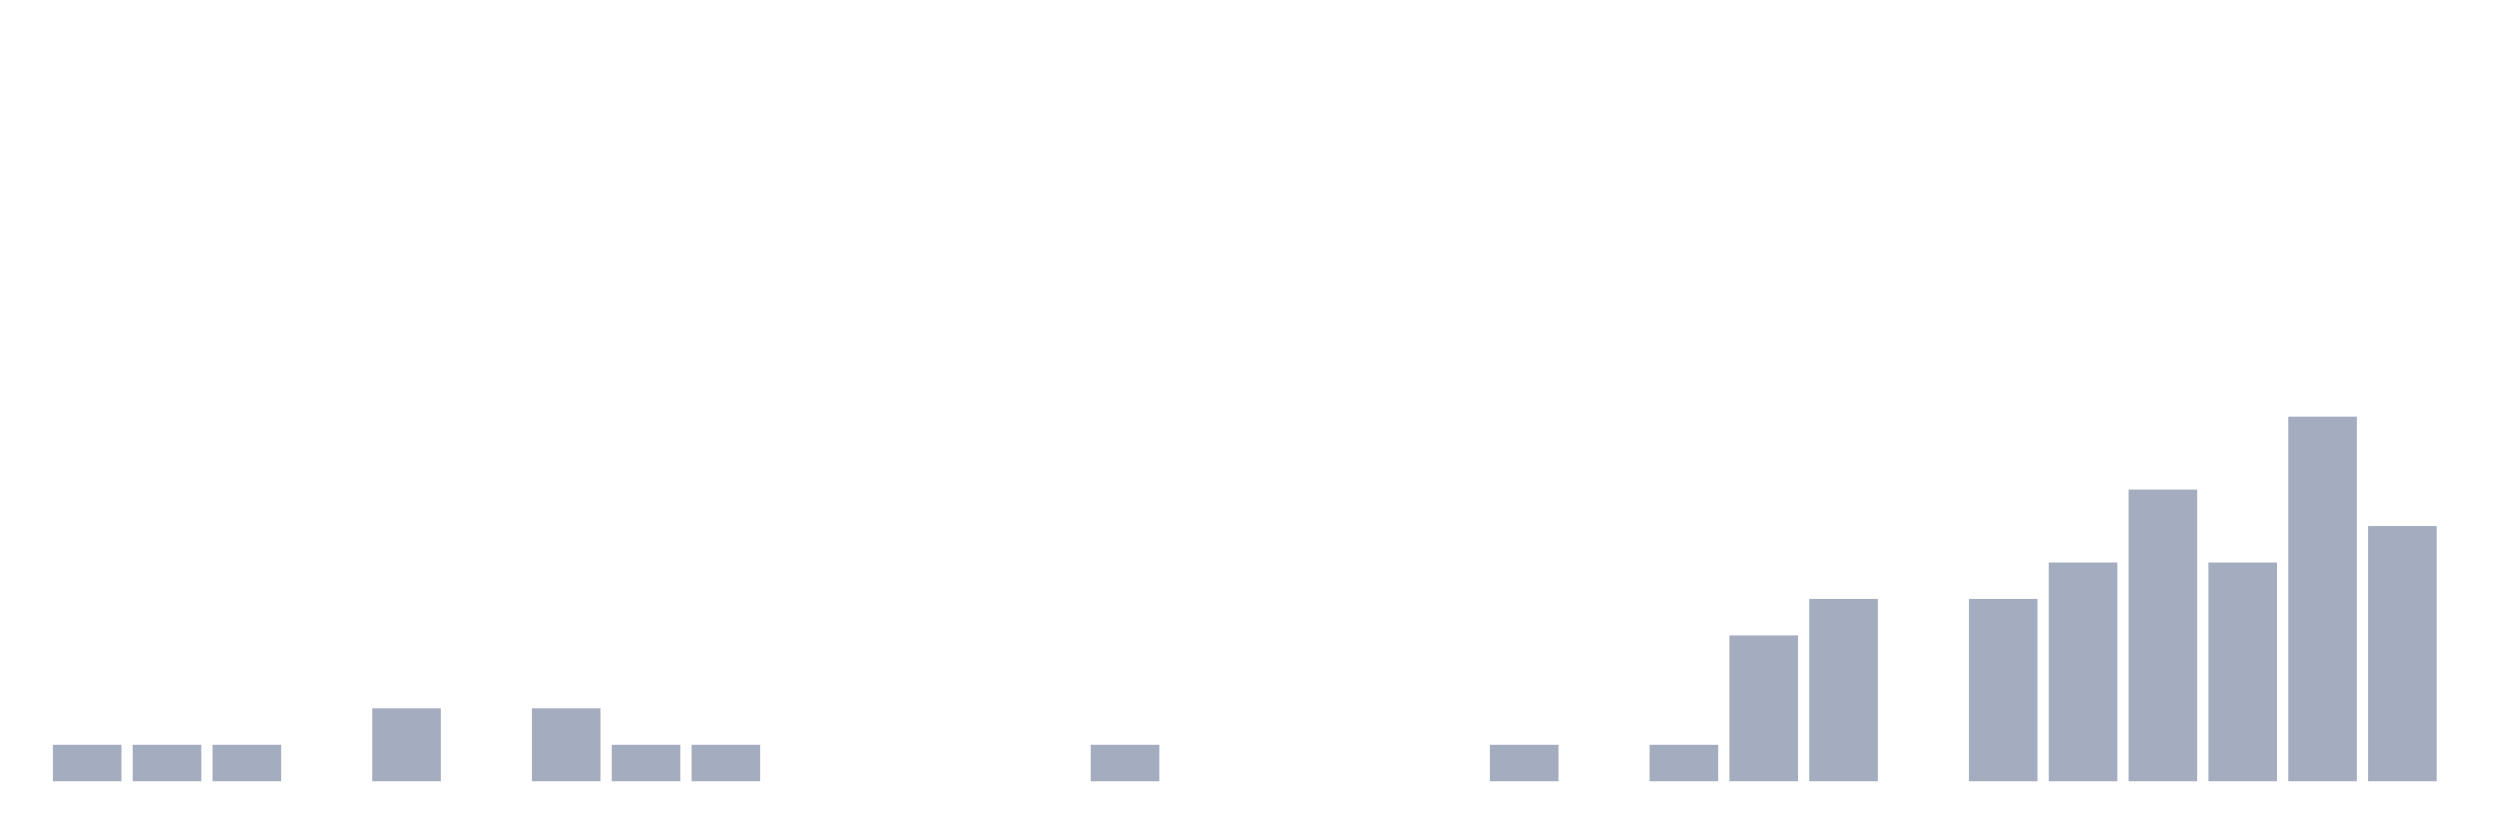
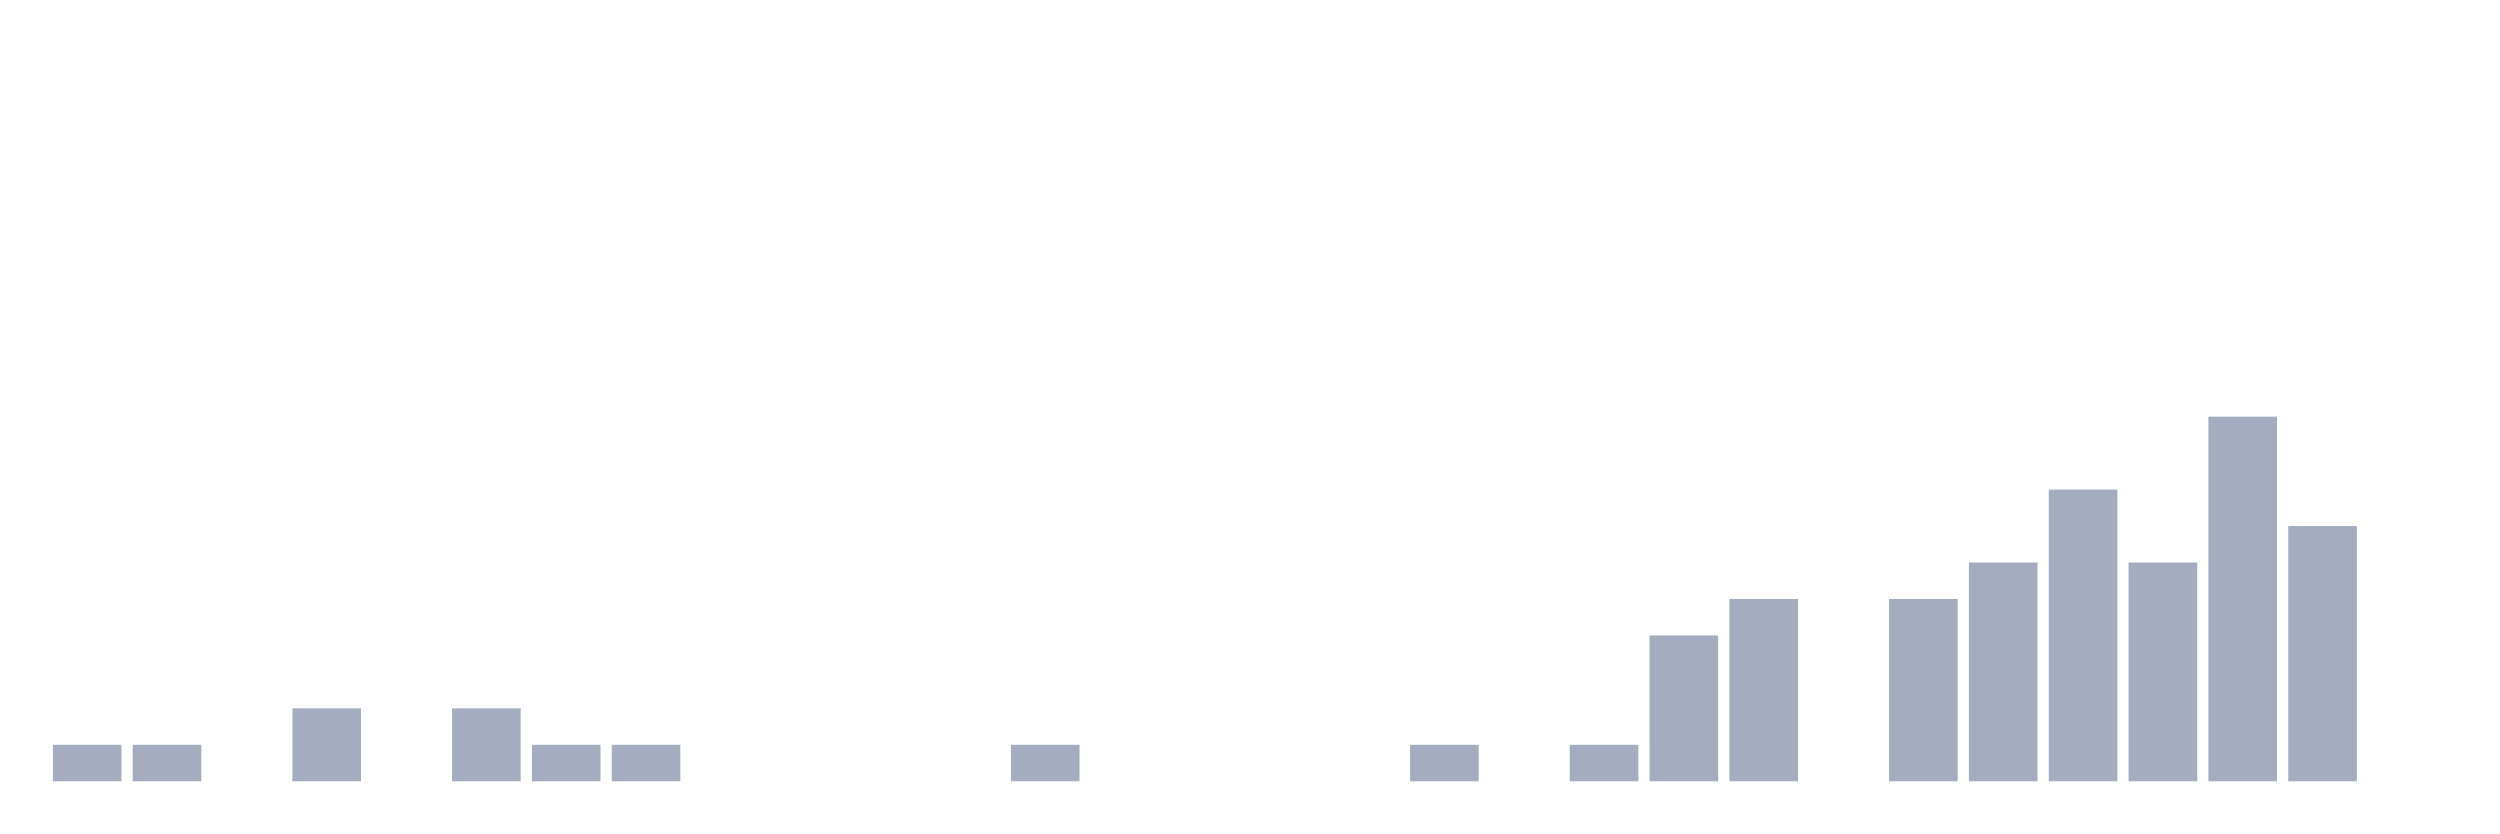
<svg xmlns="http://www.w3.org/2000/svg" viewBox="0 0 480 160">
  <g transform="translate(10,10)">
    <rect class="bar" x="0.153" width="13.175" y="133" height="7" fill="rgb(164,173,192)" />
    <rect class="bar" x="15.482" width="13.175" y="133" height="7" fill="rgb(164,173,192)" />
-     <rect class="bar" x="30.81" width="13.175" y="133" height="7" fill="rgb(164,173,192)" />
-     <rect class="bar" x="46.138" width="13.175" y="140" height="0" fill="rgb(164,173,192)" />
-     <rect class="bar" x="61.466" width="13.175" y="126" height="14" fill="rgb(164,173,192)" />
-     <rect class="bar" x="76.794" width="13.175" y="140" height="0" fill="rgb(164,173,192)" />
-     <rect class="bar" x="92.123" width="13.175" y="126" height="14" fill="rgb(164,173,192)" />
+     <rect class="bar" x="30.81" width="13.175" y="140" height="0" fill="rgb(164,173,192)" />
+     <rect class="bar" x="46.138" width="13.175" y="126" height="14" fill="rgb(164,173,192)" />
+     <rect class="bar" x="61.466" width="13.175" y="140" height="0" fill="rgb(164,173,192)" />
+     <rect class="bar" x="76.794" width="13.175" y="126" height="14" fill="rgb(164,173,192)" />
+     <rect class="bar" x="92.123" width="13.175" y="133" height="7" fill="rgb(164,173,192)" />
    <rect class="bar" x="107.451" width="13.175" y="133" height="7" fill="rgb(164,173,192)" />
-     <rect class="bar" x="122.779" width="13.175" y="133" height="7" fill="rgb(164,173,192)" />
+     <rect class="bar" x="122.779" width="13.175" y="140" height="0" fill="rgb(164,173,192)" />
    <rect class="bar" x="138.107" width="13.175" y="140" height="0" fill="rgb(164,173,192)" />
    <rect class="bar" x="153.436" width="13.175" y="140" height="0" fill="rgb(164,173,192)" />
    <rect class="bar" x="168.764" width="13.175" y="140" height="0" fill="rgb(164,173,192)" />
-     <rect class="bar" x="184.092" width="13.175" y="140" height="0" fill="rgb(164,173,192)" />
-     <rect class="bar" x="199.42" width="13.175" y="133" height="7" fill="rgb(164,173,192)" />
+     <rect class="bar" x="184.092" width="13.175" y="133" height="7" fill="rgb(164,173,192)" />
+     <rect class="bar" x="199.42" width="13.175" y="140" height="0" fill="rgb(164,173,192)" />
    <rect class="bar" x="214.748" width="13.175" y="140" height="0" fill="rgb(164,173,192)" />
    <rect class="bar" x="230.077" width="13.175" y="140" height="0" fill="rgb(164,173,192)" />
    <rect class="bar" x="245.405" width="13.175" y="140" height="0" fill="rgb(164,173,192)" />
-     <rect class="bar" x="260.733" width="13.175" y="140" height="0" fill="rgb(164,173,192)" />
-     <rect class="bar" x="276.061" width="13.175" y="133" height="7" fill="rgb(164,173,192)" />
-     <rect class="bar" x="291.39" width="13.175" y="140" height="0" fill="rgb(164,173,192)" />
-     <rect class="bar" x="306.718" width="13.175" y="133" height="7" fill="rgb(164,173,192)" />
-     <rect class="bar" x="322.046" width="13.175" y="112" height="28" fill="rgb(164,173,192)" />
-     <rect class="bar" x="337.374" width="13.175" y="105" height="35" fill="rgb(164,173,192)" />
-     <rect class="bar" x="352.702" width="13.175" y="140" height="0" fill="rgb(164,173,192)" />
-     <rect class="bar" x="368.031" width="13.175" y="105" height="35" fill="rgb(164,173,192)" />
-     <rect class="bar" x="383.359" width="13.175" y="98" height="42" fill="rgb(164,173,192)" />
-     <rect class="bar" x="398.687" width="13.175" y="84" height="56" fill="rgb(164,173,192)" />
-     <rect class="bar" x="414.015" width="13.175" y="98" height="42" fill="rgb(164,173,192)" />
-     <rect class="bar" x="429.344" width="13.175" y="70" height="70" fill="rgb(164,173,192)" />
-     <rect class="bar" x="444.672" width="13.175" y="91" height="49" fill="rgb(164,173,192)" />
+     <rect class="bar" x="260.733" width="13.175" y="133" height="7" fill="rgb(164,173,192)" />
+     <rect class="bar" x="276.061" width="13.175" y="140" height="0" fill="rgb(164,173,192)" />
+     <rect class="bar" x="291.39" width="13.175" y="133" height="7" fill="rgb(164,173,192)" />
+     <rect class="bar" x="306.718" width="13.175" y="112" height="28" fill="rgb(164,173,192)" />
+     <rect class="bar" x="322.046" width="13.175" y="105" height="35" fill="rgb(164,173,192)" />
+     <rect class="bar" x="337.374" width="13.175" y="140" height="0" fill="rgb(164,173,192)" />
+     <rect class="bar" x="352.702" width="13.175" y="105" height="35" fill="rgb(164,173,192)" />
+     <rect class="bar" x="368.031" width="13.175" y="98" height="42" fill="rgb(164,173,192)" />
+     <rect class="bar" x="383.359" width="13.175" y="84" height="56" fill="rgb(164,173,192)" />
+     <rect class="bar" x="398.687" width="13.175" y="98" height="42" fill="rgb(164,173,192)" />
+     <rect class="bar" x="414.015" width="13.175" y="70" height="70" fill="rgb(164,173,192)" />
+     <rect class="bar" x="429.344" width="13.175" y="91" height="49" fill="rgb(164,173,192)" />
+     <rect class="bar" x="444.672" width="13.175" y="140" height="0" fill="rgb(164,173,192)" />
  </g>
</svg>
